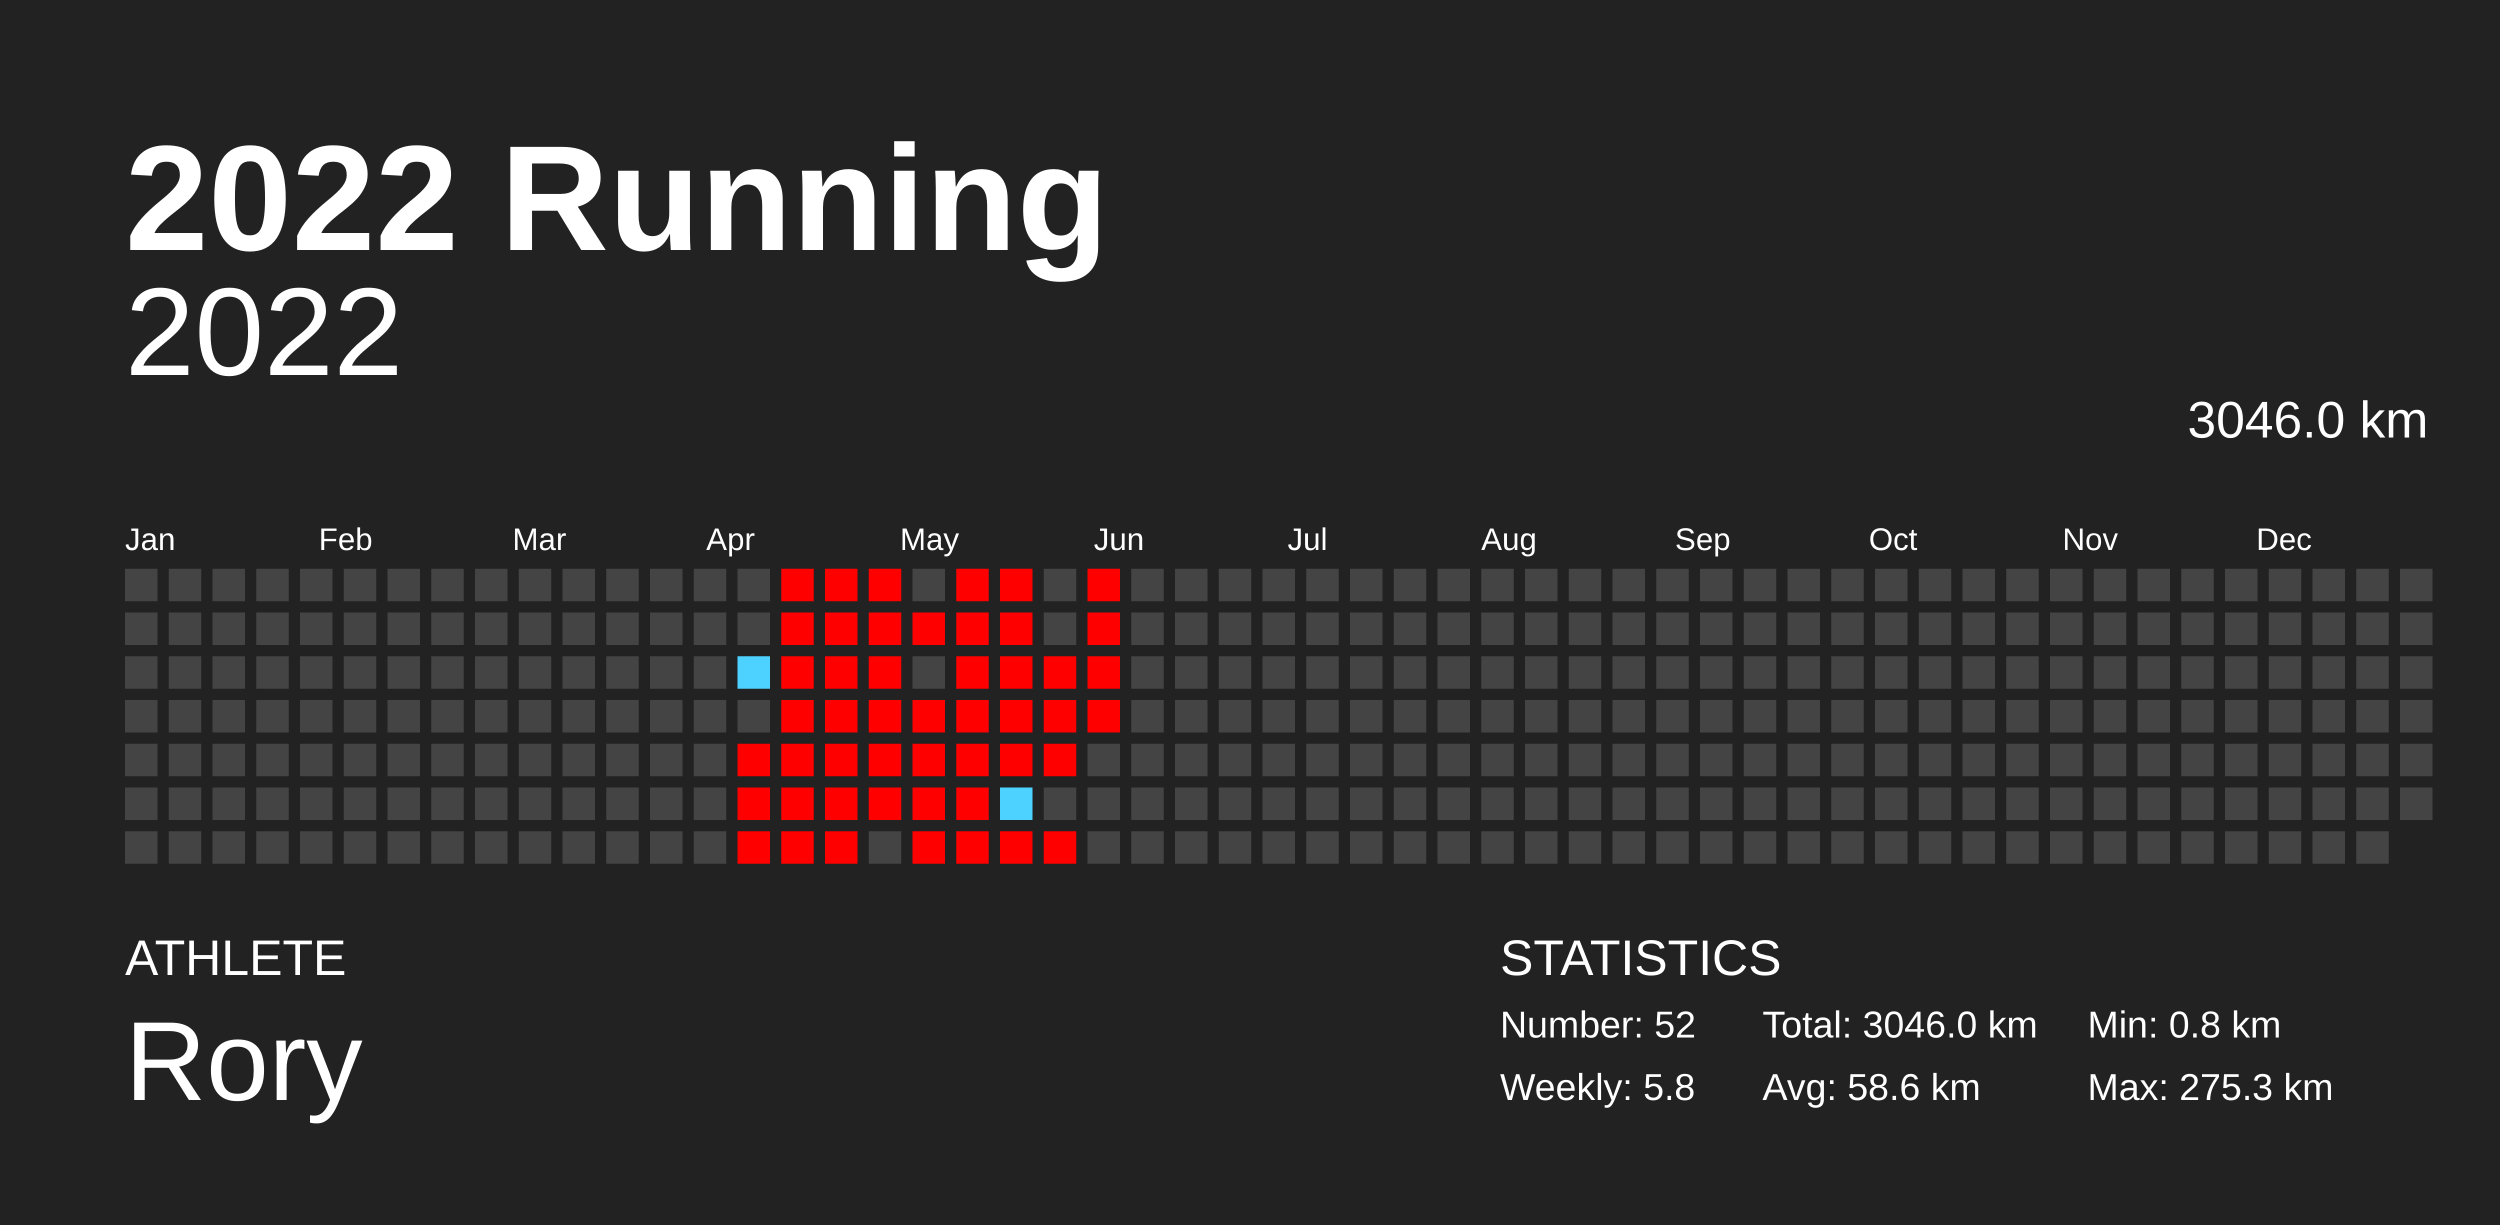
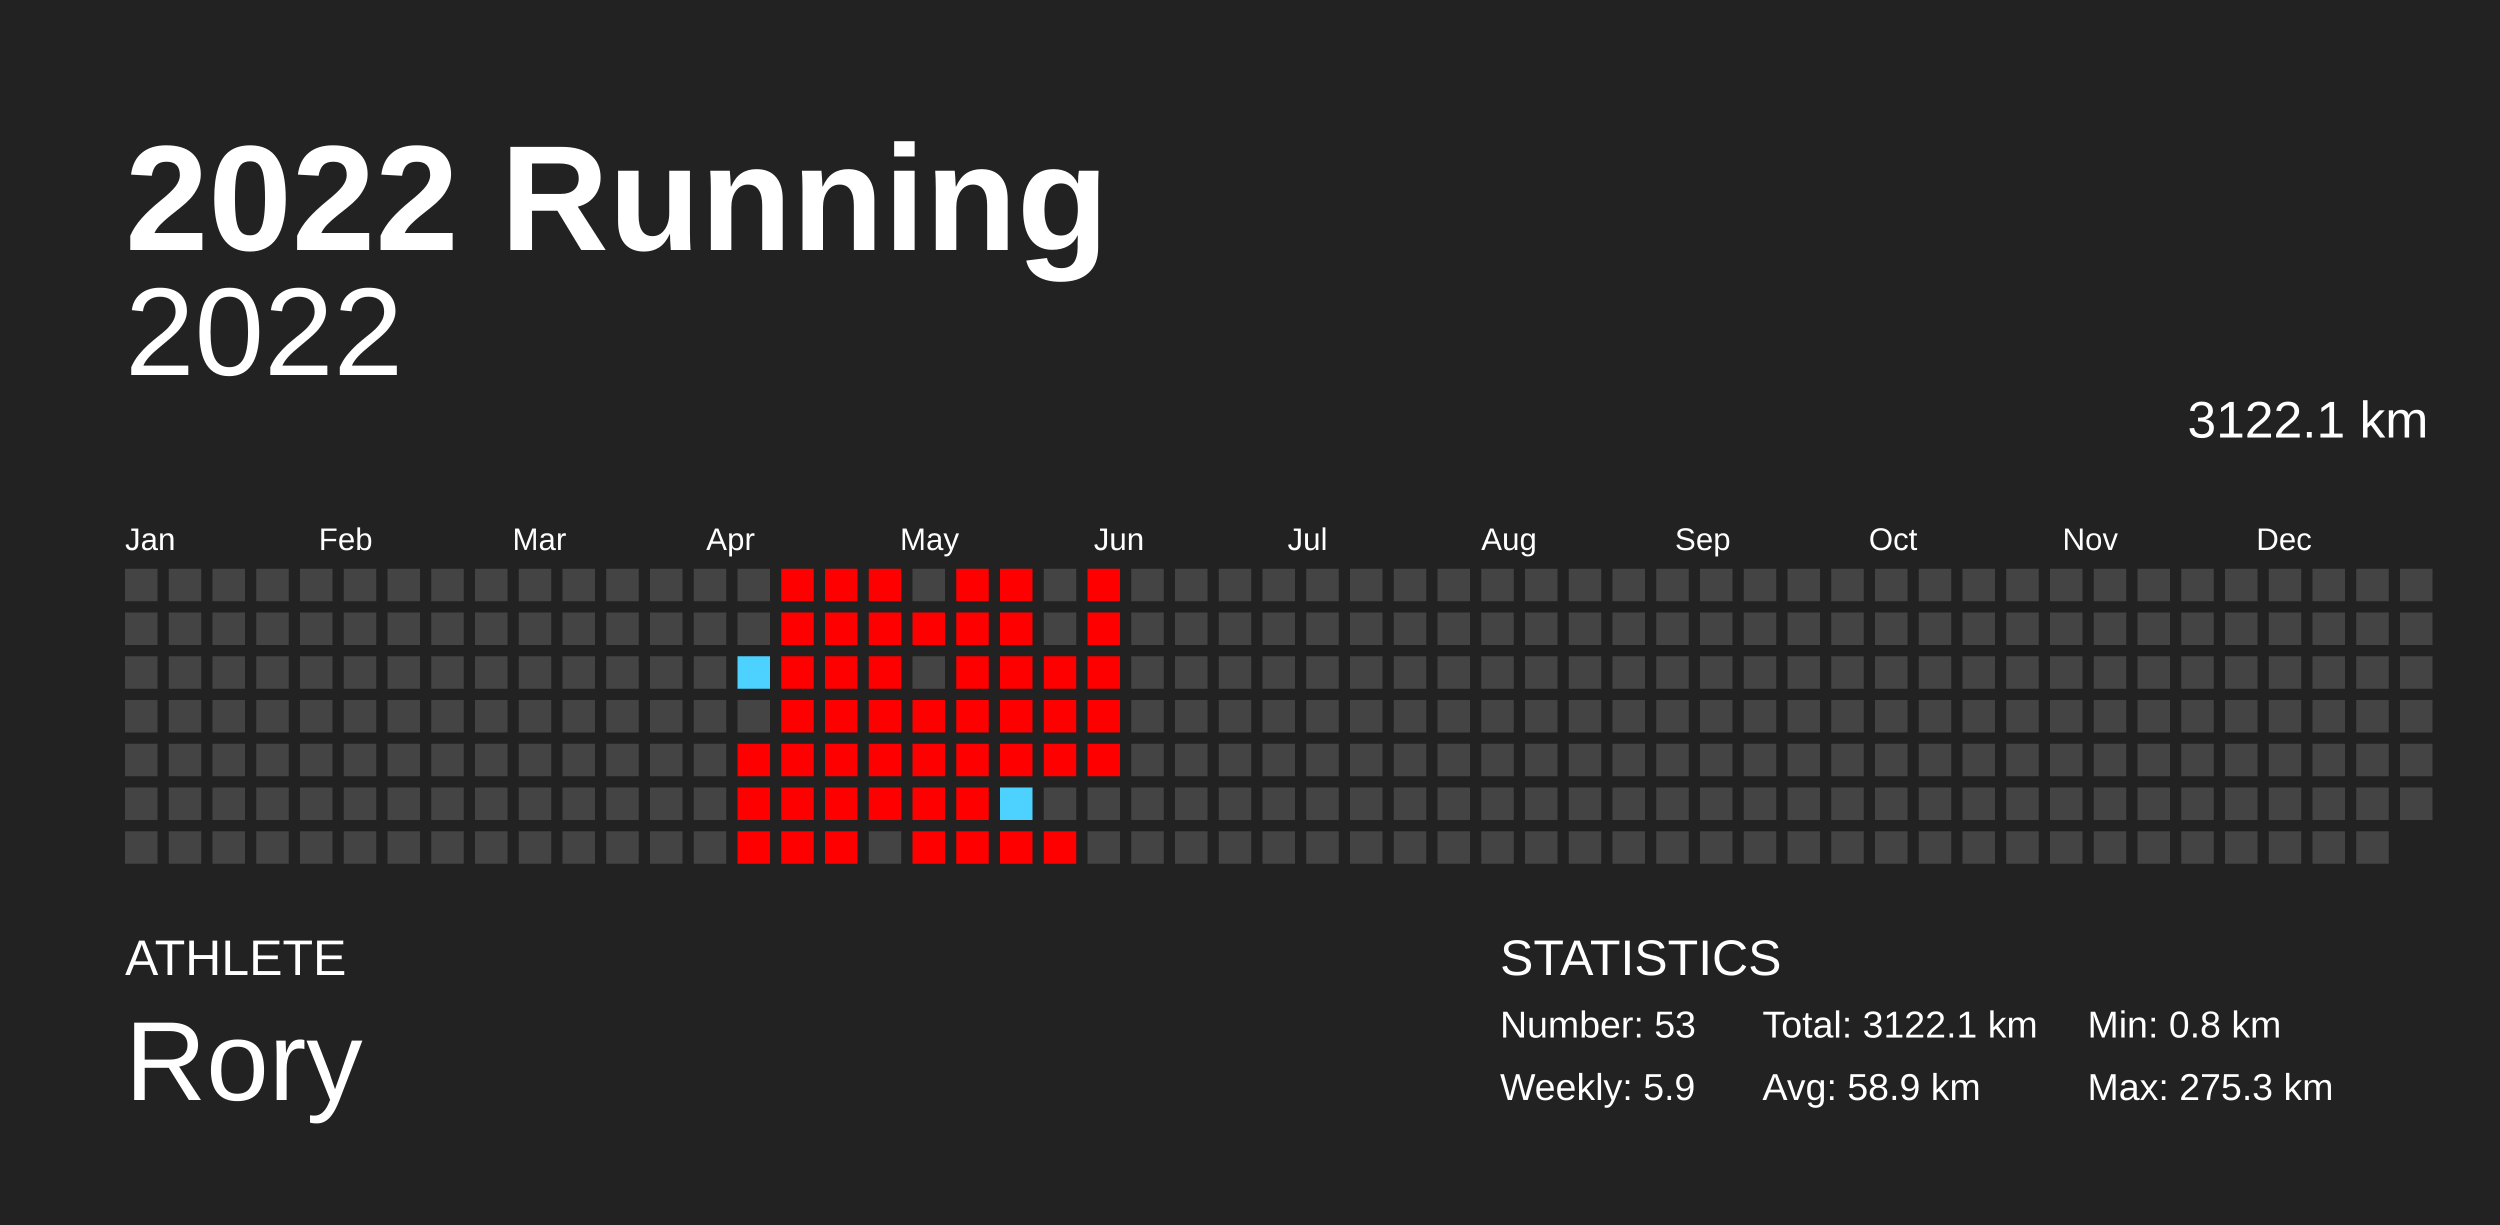
<svg xmlns="http://www.w3.org/2000/svg" baseProfile="full" height="98mm" version="1.1" viewBox="0,0,200,98" width="200mm">
  <defs />
  <rect fill="#222222" height="98" width="200" x="0" y="0" />
  <text fill="#FFFFFF" style="font-size:12px; font-family:Arial; font-weight:bold;" x="10" y="20">2022 Running</text>
  <text fill="#FFFFFF" style="font-size:4px; font-family:Arial" x="10" y="78">ATHLETE</text>
  <text fill="#FFFFFF" style="font-size:9px; font-family:Arial" x="10" y="88">Rory</text>
  <text fill="#FFFFFF" style="font-size:4px; font-family:Arial" x="120" y="78">STATISTICS</text>
-   <text fill="#FFFFFF" style="font-size:3px; font-family:Arial" x="120" y="83">Number: 52</text>
-   <text fill="#FFFFFF" style="font-size:3px; font-family:Arial" x="120" y="88">Weekly: 5.8</text>
-   <text fill="#FFFFFF" style="font-size:3px; font-family:Arial" x="141" y="83">Total: 3046.0 km</text>
-   <text fill="#FFFFFF" style="font-size:3px; font-family:Arial" x="141" y="88">Avg: 58.6 km</text>
+   <text fill="#FFFFFF" style="font-size:3px; font-family:Arial" x="120" y="83">Number: 53</text>
+   <text fill="#FFFFFF" style="font-size:3px; font-family:Arial" x="120" y="88">Weekly: 5.9</text>
+   <text fill="#FFFFFF" style="font-size:3px; font-family:Arial" x="141" y="83">Total: 3122.1 km</text>
+   <text fill="#FFFFFF" style="font-size:3px; font-family:Arial" x="141" y="88">Avg: 58.9 km</text>
  <text fill="#FFFFFF" style="font-size:3px; font-family:Arial" x="167" y="83">Min: 0.8 km</text>
  <text fill="#FFFFFF" style="font-size:3px; font-family:Arial" x="167" y="88">Max: 275.3 km</text>
  <text alignment-baseline="hanging" fill="#FFFFFF" style="font-size:10.0px; font-family:Arial;" x="10" y="30">2022</text>
-   <text alignment-baseline="hanging" fill="#FFFFFF" style="font-size:4.125px; font-family:Arial;" x="175" y="35">3046.0 km</text>
+   <text alignment-baseline="hanging" fill="#FFFFFF" style="font-size:4.125px; font-family:Arial;" x="175" y="35">3122.1 km</text>
  <text fill="#FFFFFF" style="font-size:2.5px; font-family:Arial" x="10.0" y="44">Jan</text>
  <text fill="#FFFFFF" style="font-size:2.5px; font-family:Arial" x="25.5" y="44">Feb</text>
  <text fill="#FFFFFF" style="font-size:2.5px; font-family:Arial" x="41.0" y="44">Mar</text>
  <text fill="#FFFFFF" style="font-size:2.5px; font-family:Arial" x="56.5" y="44">Apr</text>
  <text fill="#FFFFFF" style="font-size:2.5px; font-family:Arial" x="72.0" y="44">May</text>
  <text fill="#FFFFFF" style="font-size:2.5px; font-family:Arial" x="87.5" y="44">Jun</text>
  <text fill="#FFFFFF" style="font-size:2.5px; font-family:Arial" x="103.0" y="44">Jul</text>
  <text fill="#FFFFFF" style="font-size:2.5px; font-family:Arial" x="118.5" y="44">Aug</text>
  <text fill="#FFFFFF" style="font-size:2.5px; font-family:Arial" x="134.0" y="44">Sep</text>
  <text fill="#FFFFFF" style="font-size:2.5px; font-family:Arial" x="149.5" y="44">Oct</text>
  <text fill="#FFFFFF" style="font-size:2.5px; font-family:Arial" x="165.0" y="44">Nov</text>
  <text fill="#FFFFFF" style="font-size:2.5px; font-family:Arial" x="180.5" y="44">Dec</text>
  <rect fill="#444444" height="2.6" width="2.6" x="10.0" y="45.5" />
  <rect fill="#444444" height="2.6" width="2.6" x="10.0" y="49.0" />
  <rect fill="#444444" height="2.6" width="2.6" x="10.0" y="52.5" />
  <rect fill="#444444" height="2.6" width="2.6" x="10.0" y="56.0" />
  <rect fill="#444444" height="2.6" width="2.6" x="10.0" y="59.5" />
  <rect fill="#444444" height="2.6" width="2.6" x="10.0" y="63.0" />
  <rect fill="#444444" height="2.6" width="2.6" x="10.0" y="66.5" />
  <rect fill="#444444" height="2.6" width="2.6" x="13.5" y="45.5" />
  <rect fill="#444444" height="2.6" width="2.6" x="13.5" y="49.0" />
  <rect fill="#444444" height="2.6" width="2.6" x="13.5" y="52.5" />
  <rect fill="#444444" height="2.6" width="2.6" x="13.5" y="56.0" />
  <rect fill="#444444" height="2.6" width="2.6" x="13.5" y="59.5" />
  <rect fill="#444444" height="2.6" width="2.6" x="13.5" y="63.0" />
  <rect fill="#444444" height="2.6" width="2.6" x="13.5" y="66.5" />
  <rect fill="#444444" height="2.6" width="2.6" x="17.0" y="45.5" />
  <rect fill="#444444" height="2.6" width="2.6" x="17.0" y="49.0" />
  <rect fill="#444444" height="2.6" width="2.6" x="17.0" y="52.5" />
  <rect fill="#444444" height="2.6" width="2.6" x="17.0" y="56.0" />
  <rect fill="#444444" height="2.6" width="2.6" x="17.0" y="59.5" />
  <rect fill="#444444" height="2.6" width="2.6" x="17.0" y="63.0" />
  <rect fill="#444444" height="2.6" width="2.6" x="17.0" y="66.5" />
  <rect fill="#444444" height="2.6" width="2.6" x="20.5" y="45.5" />
  <rect fill="#444444" height="2.6" width="2.6" x="20.5" y="49.0" />
  <rect fill="#444444" height="2.6" width="2.6" x="20.5" y="52.5" />
  <rect fill="#444444" height="2.6" width="2.6" x="20.5" y="56.0" />
  <rect fill="#444444" height="2.6" width="2.6" x="20.5" y="59.5" />
  <rect fill="#444444" height="2.6" width="2.6" x="20.5" y="63.0" />
  <rect fill="#444444" height="2.6" width="2.6" x="20.5" y="66.5" />
  <rect fill="#444444" height="2.6" width="2.6" x="24.0" y="45.5" />
  <rect fill="#444444" height="2.6" width="2.6" x="24.0" y="49.0" />
  <rect fill="#444444" height="2.6" width="2.6" x="24.0" y="52.5" />
  <rect fill="#444444" height="2.6" width="2.6" x="24.0" y="56.0" />
  <rect fill="#444444" height="2.6" width="2.6" x="24.0" y="59.5" />
  <rect fill="#444444" height="2.6" width="2.6" x="24.0" y="63.0" />
  <rect fill="#444444" height="2.6" width="2.6" x="24.0" y="66.5" />
  <rect fill="#444444" height="2.6" width="2.6" x="27.5" y="45.5" />
  <rect fill="#444444" height="2.6" width="2.6" x="27.5" y="49.0" />
  <rect fill="#444444" height="2.6" width="2.6" x="27.5" y="52.5" />
  <rect fill="#444444" height="2.6" width="2.6" x="27.5" y="56.0" />
  <rect fill="#444444" height="2.6" width="2.6" x="27.5" y="59.5" />
  <rect fill="#444444" height="2.6" width="2.6" x="27.5" y="63.0" />
  <rect fill="#444444" height="2.6" width="2.6" x="27.5" y="66.5" />
  <rect fill="#444444" height="2.6" width="2.6" x="31.0" y="45.5" />
  <rect fill="#444444" height="2.6" width="2.6" x="31.0" y="49.0" />
  <rect fill="#444444" height="2.6" width="2.6" x="31.0" y="52.5" />
  <rect fill="#444444" height="2.6" width="2.6" x="31.0" y="56.0" />
  <rect fill="#444444" height="2.6" width="2.6" x="31.0" y="59.5" />
  <rect fill="#444444" height="2.6" width="2.6" x="31.0" y="63.0" />
  <rect fill="#444444" height="2.6" width="2.6" x="31.0" y="66.5" />
  <rect fill="#444444" height="2.6" width="2.6" x="34.5" y="45.5" />
  <rect fill="#444444" height="2.6" width="2.6" x="34.5" y="49.0" />
  <rect fill="#444444" height="2.6" width="2.6" x="34.5" y="52.5" />
  <rect fill="#444444" height="2.6" width="2.6" x="34.5" y="56.0" />
  <rect fill="#444444" height="2.6" width="2.6" x="34.5" y="59.5" />
  <rect fill="#444444" height="2.6" width="2.6" x="34.5" y="63.0" />
  <rect fill="#444444" height="2.6" width="2.6" x="34.5" y="66.5" />
  <rect fill="#444444" height="2.6" width="2.6" x="38.0" y="45.5" />
  <rect fill="#444444" height="2.6" width="2.6" x="38.0" y="49.0" />
  <rect fill="#444444" height="2.6" width="2.6" x="38.0" y="52.5" />
  <rect fill="#444444" height="2.6" width="2.6" x="38.0" y="56.0" />
  <rect fill="#444444" height="2.6" width="2.6" x="38.0" y="59.5" />
  <rect fill="#444444" height="2.6" width="2.6" x="38.0" y="63.0" />
  <rect fill="#444444" height="2.6" width="2.6" x="38.0" y="66.5" />
  <rect fill="#444444" height="2.6" width="2.6" x="41.5" y="45.5" />
  <rect fill="#444444" height="2.6" width="2.6" x="41.5" y="49.0" />
  <rect fill="#444444" height="2.6" width="2.6" x="41.5" y="52.5" />
  <rect fill="#444444" height="2.6" width="2.6" x="41.5" y="56.0" />
  <rect fill="#444444" height="2.6" width="2.6" x="41.5" y="59.5" />
  <rect fill="#444444" height="2.6" width="2.6" x="41.5" y="63.0" />
  <rect fill="#444444" height="2.6" width="2.6" x="41.5" y="66.5" />
  <rect fill="#444444" height="2.6" width="2.6" x="45.0" y="45.5" />
  <rect fill="#444444" height="2.6" width="2.6" x="45.0" y="49.0" />
  <rect fill="#444444" height="2.6" width="2.6" x="45.0" y="52.5" />
  <rect fill="#444444" height="2.6" width="2.6" x="45.0" y="56.0" />
  <rect fill="#444444" height="2.6" width="2.6" x="45.0" y="59.5" />
  <rect fill="#444444" height="2.6" width="2.6" x="45.0" y="63.0" />
  <rect fill="#444444" height="2.6" width="2.6" x="45.0" y="66.5" />
  <rect fill="#444444" height="2.6" width="2.6" x="48.5" y="45.5" />
  <rect fill="#444444" height="2.6" width="2.6" x="48.5" y="49.0" />
  <rect fill="#444444" height="2.6" width="2.6" x="48.5" y="52.5" />
  <rect fill="#444444" height="2.6" width="2.6" x="48.5" y="56.0" />
  <rect fill="#444444" height="2.6" width="2.6" x="48.5" y="59.5" />
  <rect fill="#444444" height="2.6" width="2.6" x="48.5" y="63.0" />
  <rect fill="#444444" height="2.6" width="2.6" x="48.5" y="66.5" />
  <rect fill="#444444" height="2.6" width="2.6" x="52.0" y="45.5" />
  <rect fill="#444444" height="2.6" width="2.6" x="52.0" y="49.0" />
  <rect fill="#444444" height="2.6" width="2.6" x="52.0" y="52.5" />
  <rect fill="#444444" height="2.6" width="2.6" x="52.0" y="56.0" />
  <rect fill="#444444" height="2.6" width="2.6" x="52.0" y="59.5" />
  <rect fill="#444444" height="2.6" width="2.6" x="52.0" y="63.0" />
  <rect fill="#444444" height="2.6" width="2.6" x="52.0" y="66.5" />
  <rect fill="#444444" height="2.6" width="2.6" x="55.5" y="45.5" />
  <rect fill="#444444" height="2.6" width="2.6" x="55.5" y="49.0" />
  <rect fill="#444444" height="2.6" width="2.6" x="55.5" y="52.5" />
  <rect fill="#444444" height="2.6" width="2.6" x="55.5" y="56.0" />
  <rect fill="#444444" height="2.6" width="2.6" x="55.5" y="59.5" />
  <rect fill="#444444" height="2.6" width="2.6" x="55.5" y="63.0" />
  <rect fill="#444444" height="2.6" width="2.6" x="55.5" y="66.5" />
  <rect fill="#444444" height="2.6" width="2.6" x="59.0" y="45.5" />
  <rect fill="#444444" height="2.6" width="2.6" x="59.0" y="49.0" />
  <rect fill="#4dd2ff" height="2.6" width="2.6" x="59.0" y="52.5" />
  <rect fill="#444444" height="2.6" width="2.6" x="59.0" y="56.0" />
  <rect fill="red" height="2.6" width="2.6" x="59.0" y="59.5" />
  <rect fill="red" height="2.6" width="2.6" x="59.0" y="63.0" />
  <rect fill="red" height="2.6" width="2.6" x="59.0" y="66.5" />
  <rect fill="red" height="2.6" width="2.6" x="62.5" y="45.5" />
  <rect fill="red" height="2.6" width="2.6" x="62.5" y="49.0" />
  <rect fill="red" height="2.6" width="2.6" x="62.5" y="52.5" />
  <rect fill="red" height="2.6" width="2.6" x="62.5" y="56.0" />
  <rect fill="red" height="2.6" width="2.6" x="62.5" y="59.5" />
  <rect fill="red" height="2.6" width="2.6" x="62.5" y="63.0" />
  <rect fill="red" height="2.6" width="2.6" x="62.5" y="66.5" />
  <rect fill="red" height="2.6" width="2.6" x="66.0" y="45.5" />
  <rect fill="red" height="2.6" width="2.6" x="66.0" y="49.0" />
  <rect fill="red" height="2.6" width="2.6" x="66.0" y="52.5" />
  <rect fill="red" height="2.6" width="2.6" x="66.0" y="56.0" />
  <rect fill="red" height="2.6" width="2.6" x="66.0" y="59.5" />
  <rect fill="red" height="2.6" width="2.6" x="66.0" y="63.0" />
  <rect fill="red" height="2.6" width="2.6" x="66.0" y="66.5" />
  <rect fill="red" height="2.6" width="2.6" x="69.5" y="45.5" />
  <rect fill="red" height="2.6" width="2.6" x="69.5" y="49.0" />
  <rect fill="red" height="2.6" width="2.6" x="69.5" y="52.5" />
  <rect fill="red" height="2.6" width="2.6" x="69.5" y="56.0" />
  <rect fill="red" height="2.6" width="2.6" x="69.5" y="59.5" />
  <rect fill="red" height="2.6" width="2.6" x="69.5" y="63.0" />
  <rect fill="#444444" height="2.6" width="2.6" x="69.5" y="66.5" />
  <rect fill="#444444" height="2.6" width="2.6" x="73.0" y="45.5" />
  <rect fill="red" height="2.6" width="2.6" x="73.0" y="49.0" />
  <rect fill="#444444" height="2.6" width="2.6" x="73.0" y="52.5" />
  <rect fill="red" height="2.6" width="2.6" x="73.0" y="56.0" />
  <rect fill="red" height="2.6" width="2.6" x="73.0" y="59.5" />
  <rect fill="red" height="2.6" width="2.6" x="73.0" y="63.0" />
  <rect fill="red" height="2.6" width="2.6" x="73.0" y="66.5" />
  <rect fill="red" height="2.6" width="2.6" x="76.5" y="45.5" />
  <rect fill="red" height="2.6" width="2.6" x="76.5" y="49.0" />
  <rect fill="red" height="2.6" width="2.6" x="76.5" y="52.5" />
  <rect fill="red" height="2.6" width="2.6" x="76.5" y="56.0" />
  <rect fill="red" height="2.6" width="2.6" x="76.5" y="59.5" />
  <rect fill="red" height="2.6" width="2.6" x="76.5" y="63.0" />
  <rect fill="red" height="2.6" width="2.6" x="76.5" y="66.5" />
  <rect fill="red" height="2.6" width="2.6" x="80.0" y="45.5" />
  <rect fill="red" height="2.6" width="2.6" x="80.0" y="49.0" />
  <rect fill="red" height="2.6" width="2.6" x="80.0" y="52.5" />
  <rect fill="red" height="2.6" width="2.6" x="80.0" y="56.0" />
  <rect fill="red" height="2.6" width="2.6" x="80.0" y="59.5" />
  <rect fill="#4dd2ff" height="2.6" width="2.6" x="80.0" y="63.0" />
  <rect fill="red" height="2.6" width="2.6" x="80.0" y="66.5" />
  <rect fill="#444444" height="2.6" width="2.6" x="83.5" y="45.5" />
  <rect fill="#444444" height="2.6" width="2.6" x="83.5" y="49.0" />
  <rect fill="red" height="2.6" width="2.6" x="83.5" y="52.5" />
  <rect fill="red" height="2.6" width="2.6" x="83.5" y="56.0" />
  <rect fill="red" height="2.6" width="2.6" x="83.5" y="59.5" />
  <rect fill="#444444" height="2.6" width="2.6" x="83.5" y="63.0" />
  <rect fill="red" height="2.6" width="2.6" x="83.5" y="66.5" />
  <rect fill="red" height="2.6" width="2.6" x="87.0" y="45.5" />
  <rect fill="red" height="2.6" width="2.6" x="87.0" y="49.0" />
  <rect fill="red" height="2.6" width="2.6" x="87.0" y="52.5" />
  <rect fill="red" height="2.6" width="2.6" x="87.0" y="56.0" />
-   <rect fill="#444444" height="2.6" width="2.6" x="87.0" y="59.5" />
+   <rect fill="red" height="2.6" width="2.6" x="87.0" y="59.5" />
  <rect fill="#444444" height="2.6" width="2.6" x="87.0" y="63.0" />
  <rect fill="#444444" height="2.6" width="2.6" x="87.0" y="66.5" />
  <rect fill="#444444" height="2.6" width="2.6" x="90.5" y="45.5" />
  <rect fill="#444444" height="2.6" width="2.6" x="90.5" y="49.0" />
  <rect fill="#444444" height="2.6" width="2.6" x="90.5" y="52.5" />
  <rect fill="#444444" height="2.6" width="2.6" x="90.5" y="56.0" />
  <rect fill="#444444" height="2.6" width="2.6" x="90.5" y="59.5" />
  <rect fill="#444444" height="2.6" width="2.6" x="90.5" y="63.0" />
  <rect fill="#444444" height="2.6" width="2.6" x="90.5" y="66.5" />
  <rect fill="#444444" height="2.6" width="2.6" x="94.0" y="45.5" />
  <rect fill="#444444" height="2.6" width="2.6" x="94.0" y="49.0" />
  <rect fill="#444444" height="2.6" width="2.6" x="94.0" y="52.5" />
  <rect fill="#444444" height="2.6" width="2.6" x="94.0" y="56.0" />
  <rect fill="#444444" height="2.6" width="2.6" x="94.0" y="59.5" />
  <rect fill="#444444" height="2.6" width="2.6" x="94.0" y="63.0" />
  <rect fill="#444444" height="2.6" width="2.6" x="94.0" y="66.5" />
  <rect fill="#444444" height="2.6" width="2.6" x="97.5" y="45.5" />
  <rect fill="#444444" height="2.6" width="2.6" x="97.5" y="49.0" />
  <rect fill="#444444" height="2.6" width="2.6" x="97.5" y="52.5" />
  <rect fill="#444444" height="2.6" width="2.6" x="97.5" y="56.0" />
  <rect fill="#444444" height="2.6" width="2.6" x="97.5" y="59.5" />
  <rect fill="#444444" height="2.6" width="2.6" x="97.5" y="63.0" />
  <rect fill="#444444" height="2.6" width="2.6" x="97.5" y="66.5" />
  <rect fill="#444444" height="2.6" width="2.6" x="101.0" y="45.5" />
  <rect fill="#444444" height="2.6" width="2.6" x="101.0" y="49.0" />
  <rect fill="#444444" height="2.6" width="2.6" x="101.0" y="52.5" />
  <rect fill="#444444" height="2.6" width="2.6" x="101.0" y="56.0" />
  <rect fill="#444444" height="2.6" width="2.6" x="101.0" y="59.5" />
  <rect fill="#444444" height="2.6" width="2.6" x="101.0" y="63.0" />
  <rect fill="#444444" height="2.6" width="2.6" x="101.0" y="66.5" />
  <rect fill="#444444" height="2.6" width="2.6" x="104.5" y="45.5" />
  <rect fill="#444444" height="2.6" width="2.6" x="104.5" y="49.0" />
  <rect fill="#444444" height="2.6" width="2.6" x="104.5" y="52.5" />
  <rect fill="#444444" height="2.6" width="2.6" x="104.5" y="56.0" />
  <rect fill="#444444" height="2.6" width="2.6" x="104.5" y="59.5" />
  <rect fill="#444444" height="2.6" width="2.6" x="104.5" y="63.0" />
  <rect fill="#444444" height="2.6" width="2.6" x="104.5" y="66.5" />
  <rect fill="#444444" height="2.6" width="2.6" x="108.0" y="45.5" />
  <rect fill="#444444" height="2.6" width="2.6" x="108.0" y="49.0" />
  <rect fill="#444444" height="2.6" width="2.6" x="108.0" y="52.5" />
  <rect fill="#444444" height="2.6" width="2.6" x="108.0" y="56.0" />
  <rect fill="#444444" height="2.6" width="2.6" x="108.0" y="59.5" />
  <rect fill="#444444" height="2.6" width="2.6" x="108.0" y="63.0" />
  <rect fill="#444444" height="2.6" width="2.6" x="108.0" y="66.5" />
  <rect fill="#444444" height="2.6" width="2.6" x="111.5" y="45.5" />
  <rect fill="#444444" height="2.6" width="2.6" x="111.5" y="49.0" />
  <rect fill="#444444" height="2.6" width="2.6" x="111.5" y="52.5" />
  <rect fill="#444444" height="2.6" width="2.6" x="111.5" y="56.0" />
  <rect fill="#444444" height="2.6" width="2.6" x="111.5" y="59.5" />
  <rect fill="#444444" height="2.6" width="2.6" x="111.5" y="63.0" />
  <rect fill="#444444" height="2.6" width="2.6" x="111.5" y="66.5" />
  <rect fill="#444444" height="2.6" width="2.6" x="115.0" y="45.5" />
  <rect fill="#444444" height="2.6" width="2.6" x="115.0" y="49.0" />
  <rect fill="#444444" height="2.6" width="2.6" x="115.0" y="52.5" />
  <rect fill="#444444" height="2.6" width="2.6" x="115.0" y="56.0" />
  <rect fill="#444444" height="2.6" width="2.6" x="115.0" y="59.5" />
  <rect fill="#444444" height="2.6" width="2.6" x="115.0" y="63.0" />
  <rect fill="#444444" height="2.6" width="2.6" x="115.0" y="66.5" />
  <rect fill="#444444" height="2.6" width="2.6" x="118.5" y="45.5" />
  <rect fill="#444444" height="2.6" width="2.6" x="118.5" y="49.0" />
  <rect fill="#444444" height="2.6" width="2.6" x="118.5" y="52.5" />
  <rect fill="#444444" height="2.6" width="2.6" x="118.5" y="56.0" />
  <rect fill="#444444" height="2.6" width="2.6" x="118.5" y="59.5" />
  <rect fill="#444444" height="2.6" width="2.6" x="118.5" y="63.0" />
  <rect fill="#444444" height="2.6" width="2.6" x="118.5" y="66.5" />
  <rect fill="#444444" height="2.6" width="2.6" x="122.0" y="45.5" />
  <rect fill="#444444" height="2.6" width="2.6" x="122.0" y="49.0" />
  <rect fill="#444444" height="2.6" width="2.6" x="122.0" y="52.5" />
  <rect fill="#444444" height="2.6" width="2.6" x="122.0" y="56.0" />
  <rect fill="#444444" height="2.6" width="2.6" x="122.0" y="59.5" />
  <rect fill="#444444" height="2.6" width="2.6" x="122.0" y="63.0" />
  <rect fill="#444444" height="2.6" width="2.6" x="122.0" y="66.5" />
  <rect fill="#444444" height="2.6" width="2.6" x="125.5" y="45.5" />
  <rect fill="#444444" height="2.6" width="2.6" x="125.5" y="49.0" />
  <rect fill="#444444" height="2.6" width="2.6" x="125.5" y="52.5" />
  <rect fill="#444444" height="2.6" width="2.6" x="125.5" y="56.0" />
  <rect fill="#444444" height="2.6" width="2.6" x="125.5" y="59.5" />
  <rect fill="#444444" height="2.6" width="2.6" x="125.5" y="63.0" />
  <rect fill="#444444" height="2.6" width="2.6" x="125.5" y="66.5" />
  <rect fill="#444444" height="2.6" width="2.6" x="129.0" y="45.5" />
  <rect fill="#444444" height="2.6" width="2.6" x="129.0" y="49.0" />
  <rect fill="#444444" height="2.6" width="2.6" x="129.0" y="52.5" />
  <rect fill="#444444" height="2.6" width="2.6" x="129.0" y="56.0" />
  <rect fill="#444444" height="2.6" width="2.6" x="129.0" y="59.5" />
  <rect fill="#444444" height="2.6" width="2.6" x="129.0" y="63.0" />
  <rect fill="#444444" height="2.6" width="2.6" x="129.0" y="66.5" />
  <rect fill="#444444" height="2.6" width="2.6" x="132.5" y="45.5" />
  <rect fill="#444444" height="2.6" width="2.6" x="132.5" y="49.0" />
  <rect fill="#444444" height="2.6" width="2.6" x="132.5" y="52.5" />
  <rect fill="#444444" height="2.6" width="2.6" x="132.5" y="56.0" />
  <rect fill="#444444" height="2.6" width="2.6" x="132.5" y="59.5" />
  <rect fill="#444444" height="2.6" width="2.6" x="132.5" y="63.0" />
  <rect fill="#444444" height="2.6" width="2.6" x="132.5" y="66.5" />
  <rect fill="#444444" height="2.6" width="2.6" x="136.0" y="45.5" />
  <rect fill="#444444" height="2.6" width="2.6" x="136.0" y="49.0" />
  <rect fill="#444444" height="2.6" width="2.6" x="136.0" y="52.5" />
  <rect fill="#444444" height="2.6" width="2.6" x="136.0" y="56.0" />
  <rect fill="#444444" height="2.6" width="2.6" x="136.0" y="59.5" />
  <rect fill="#444444" height="2.6" width="2.6" x="136.0" y="63.0" />
  <rect fill="#444444" height="2.6" width="2.6" x="136.0" y="66.5" />
  <rect fill="#444444" height="2.6" width="2.6" x="139.5" y="45.5" />
  <rect fill="#444444" height="2.6" width="2.6" x="139.5" y="49.0" />
  <rect fill="#444444" height="2.6" width="2.6" x="139.5" y="52.5" />
  <rect fill="#444444" height="2.6" width="2.6" x="139.5" y="56.0" />
  <rect fill="#444444" height="2.6" width="2.6" x="139.5" y="59.5" />
  <rect fill="#444444" height="2.6" width="2.6" x="139.5" y="63.0" />
  <rect fill="#444444" height="2.6" width="2.6" x="139.5" y="66.5" />
  <rect fill="#444444" height="2.6" width="2.6" x="143.0" y="45.5" />
  <rect fill="#444444" height="2.6" width="2.6" x="143.0" y="49.0" />
  <rect fill="#444444" height="2.6" width="2.6" x="143.0" y="52.5" />
  <rect fill="#444444" height="2.6" width="2.6" x="143.0" y="56.0" />
  <rect fill="#444444" height="2.6" width="2.6" x="143.0" y="59.5" />
  <rect fill="#444444" height="2.6" width="2.6" x="143.0" y="63.0" />
  <rect fill="#444444" height="2.6" width="2.6" x="143.0" y="66.5" />
  <rect fill="#444444" height="2.6" width="2.6" x="146.5" y="45.5" />
  <rect fill="#444444" height="2.6" width="2.6" x="146.5" y="49.0" />
  <rect fill="#444444" height="2.6" width="2.6" x="146.5" y="52.5" />
  <rect fill="#444444" height="2.6" width="2.6" x="146.5" y="56.0" />
  <rect fill="#444444" height="2.6" width="2.6" x="146.5" y="59.5" />
  <rect fill="#444444" height="2.6" width="2.6" x="146.5" y="63.0" />
  <rect fill="#444444" height="2.6" width="2.6" x="146.5" y="66.5" />
  <rect fill="#444444" height="2.6" width="2.6" x="150.0" y="45.5" />
  <rect fill="#444444" height="2.6" width="2.6" x="150.0" y="49.0" />
  <rect fill="#444444" height="2.6" width="2.6" x="150.0" y="52.5" />
  <rect fill="#444444" height="2.6" width="2.6" x="150.0" y="56.0" />
  <rect fill="#444444" height="2.6" width="2.6" x="150.0" y="59.5" />
  <rect fill="#444444" height="2.6" width="2.6" x="150.0" y="63.0" />
  <rect fill="#444444" height="2.6" width="2.6" x="150.0" y="66.5" />
  <rect fill="#444444" height="2.6" width="2.6" x="153.5" y="45.5" />
  <rect fill="#444444" height="2.6" width="2.6" x="153.5" y="49.0" />
  <rect fill="#444444" height="2.6" width="2.6" x="153.5" y="52.5" />
  <rect fill="#444444" height="2.6" width="2.6" x="153.5" y="56.0" />
  <rect fill="#444444" height="2.6" width="2.6" x="153.5" y="59.5" />
  <rect fill="#444444" height="2.6" width="2.6" x="153.5" y="63.0" />
  <rect fill="#444444" height="2.6" width="2.6" x="153.5" y="66.5" />
  <rect fill="#444444" height="2.6" width="2.6" x="157.0" y="45.5" />
  <rect fill="#444444" height="2.6" width="2.6" x="157.0" y="49.0" />
  <rect fill="#444444" height="2.6" width="2.6" x="157.0" y="52.5" />
  <rect fill="#444444" height="2.6" width="2.6" x="157.0" y="56.0" />
  <rect fill="#444444" height="2.6" width="2.6" x="157.0" y="59.5" />
  <rect fill="#444444" height="2.6" width="2.6" x="157.0" y="63.0" />
  <rect fill="#444444" height="2.6" width="2.6" x="157.0" y="66.5" />
  <rect fill="#444444" height="2.6" width="2.6" x="160.5" y="45.5" />
  <rect fill="#444444" height="2.6" width="2.6" x="160.5" y="49.0" />
  <rect fill="#444444" height="2.6" width="2.6" x="160.5" y="52.5" />
  <rect fill="#444444" height="2.6" width="2.6" x="160.5" y="56.0" />
  <rect fill="#444444" height="2.6" width="2.6" x="160.5" y="59.5" />
  <rect fill="#444444" height="2.6" width="2.6" x="160.5" y="63.0" />
  <rect fill="#444444" height="2.6" width="2.6" x="160.5" y="66.5" />
  <rect fill="#444444" height="2.6" width="2.6" x="164.0" y="45.5" />
  <rect fill="#444444" height="2.6" width="2.6" x="164.0" y="49.0" />
  <rect fill="#444444" height="2.6" width="2.6" x="164.0" y="52.5" />
  <rect fill="#444444" height="2.6" width="2.6" x="164.0" y="56.0" />
  <rect fill="#444444" height="2.6" width="2.6" x="164.0" y="59.5" />
  <rect fill="#444444" height="2.6" width="2.6" x="164.0" y="63.0" />
  <rect fill="#444444" height="2.6" width="2.6" x="164.0" y="66.5" />
  <rect fill="#444444" height="2.6" width="2.6" x="167.5" y="45.5" />
  <rect fill="#444444" height="2.6" width="2.6" x="167.5" y="49.0" />
  <rect fill="#444444" height="2.6" width="2.6" x="167.5" y="52.5" />
  <rect fill="#444444" height="2.6" width="2.6" x="167.5" y="56.0" />
  <rect fill="#444444" height="2.6" width="2.6" x="167.5" y="59.5" />
  <rect fill="#444444" height="2.6" width="2.6" x="167.5" y="63.0" />
  <rect fill="#444444" height="2.6" width="2.6" x="167.5" y="66.5" />
  <rect fill="#444444" height="2.6" width="2.6" x="171.0" y="45.5" />
  <rect fill="#444444" height="2.6" width="2.6" x="171.0" y="49.0" />
  <rect fill="#444444" height="2.6" width="2.6" x="171.0" y="52.5" />
  <rect fill="#444444" height="2.6" width="2.6" x="171.0" y="56.0" />
  <rect fill="#444444" height="2.6" width="2.6" x="171.0" y="59.5" />
  <rect fill="#444444" height="2.6" width="2.6" x="171.0" y="63.0" />
  <rect fill="#444444" height="2.6" width="2.6" x="171.0" y="66.5" />
  <rect fill="#444444" height="2.6" width="2.6" x="174.5" y="45.5" />
  <rect fill="#444444" height="2.6" width="2.6" x="174.5" y="49.0" />
  <rect fill="#444444" height="2.6" width="2.6" x="174.5" y="52.5" />
  <rect fill="#444444" height="2.6" width="2.6" x="174.5" y="56.0" />
  <rect fill="#444444" height="2.6" width="2.6" x="174.5" y="59.5" />
  <rect fill="#444444" height="2.6" width="2.6" x="174.5" y="63.0" />
  <rect fill="#444444" height="2.6" width="2.6" x="174.5" y="66.5" />
  <rect fill="#444444" height="2.6" width="2.6" x="178.0" y="45.5" />
  <rect fill="#444444" height="2.6" width="2.6" x="178.0" y="49.0" />
  <rect fill="#444444" height="2.6" width="2.6" x="178.0" y="52.5" />
  <rect fill="#444444" height="2.6" width="2.6" x="178.0" y="56.0" />
  <rect fill="#444444" height="2.6" width="2.6" x="178.0" y="59.5" />
  <rect fill="#444444" height="2.6" width="2.6" x="178.0" y="63.0" />
  <rect fill="#444444" height="2.6" width="2.6" x="178.0" y="66.5" />
  <rect fill="#444444" height="2.6" width="2.6" x="181.5" y="45.5" />
  <rect fill="#444444" height="2.6" width="2.6" x="181.5" y="49.0" />
  <rect fill="#444444" height="2.6" width="2.6" x="181.5" y="52.5" />
  <rect fill="#444444" height="2.6" width="2.6" x="181.5" y="56.0" />
  <rect fill="#444444" height="2.6" width="2.6" x="181.5" y="59.5" />
  <rect fill="#444444" height="2.6" width="2.6" x="181.5" y="63.0" />
  <rect fill="#444444" height="2.6" width="2.6" x="181.5" y="66.5" />
  <rect fill="#444444" height="2.6" width="2.6" x="185.0" y="45.5" />
  <rect fill="#444444" height="2.6" width="2.6" x="185.0" y="49.0" />
  <rect fill="#444444" height="2.6" width="2.6" x="185.0" y="52.5" />
  <rect fill="#444444" height="2.6" width="2.6" x="185.0" y="56.0" />
  <rect fill="#444444" height="2.6" width="2.6" x="185.0" y="59.5" />
  <rect fill="#444444" height="2.6" width="2.6" x="185.0" y="63.0" />
  <rect fill="#444444" height="2.6" width="2.6" x="185.0" y="66.5" />
  <rect fill="#444444" height="2.6" width="2.6" x="188.5" y="45.5" />
  <rect fill="#444444" height="2.6" width="2.6" x="188.5" y="49.0" />
  <rect fill="#444444" height="2.6" width="2.6" x="188.5" y="52.5" />
  <rect fill="#444444" height="2.6" width="2.6" x="188.5" y="56.0" />
  <rect fill="#444444" height="2.6" width="2.6" x="188.5" y="59.5" />
  <rect fill="#444444" height="2.6" width="2.6" x="188.5" y="63.0" />
  <rect fill="#444444" height="2.6" width="2.6" x="188.5" y="66.5" />
  <rect fill="#444444" height="2.6" width="2.6" x="192.0" y="45.5" />
  <rect fill="#444444" height="2.6" width="2.6" x="192.0" y="49.0" />
  <rect fill="#444444" height="2.6" width="2.6" x="192.0" y="52.5" />
  <rect fill="#444444" height="2.6" width="2.6" x="192.0" y="56.0" />
  <rect fill="#444444" height="2.6" width="2.6" x="192.0" y="59.5" />
  <rect fill="#444444" height="2.6" width="2.6" x="192.0" y="63.0" />
</svg>
